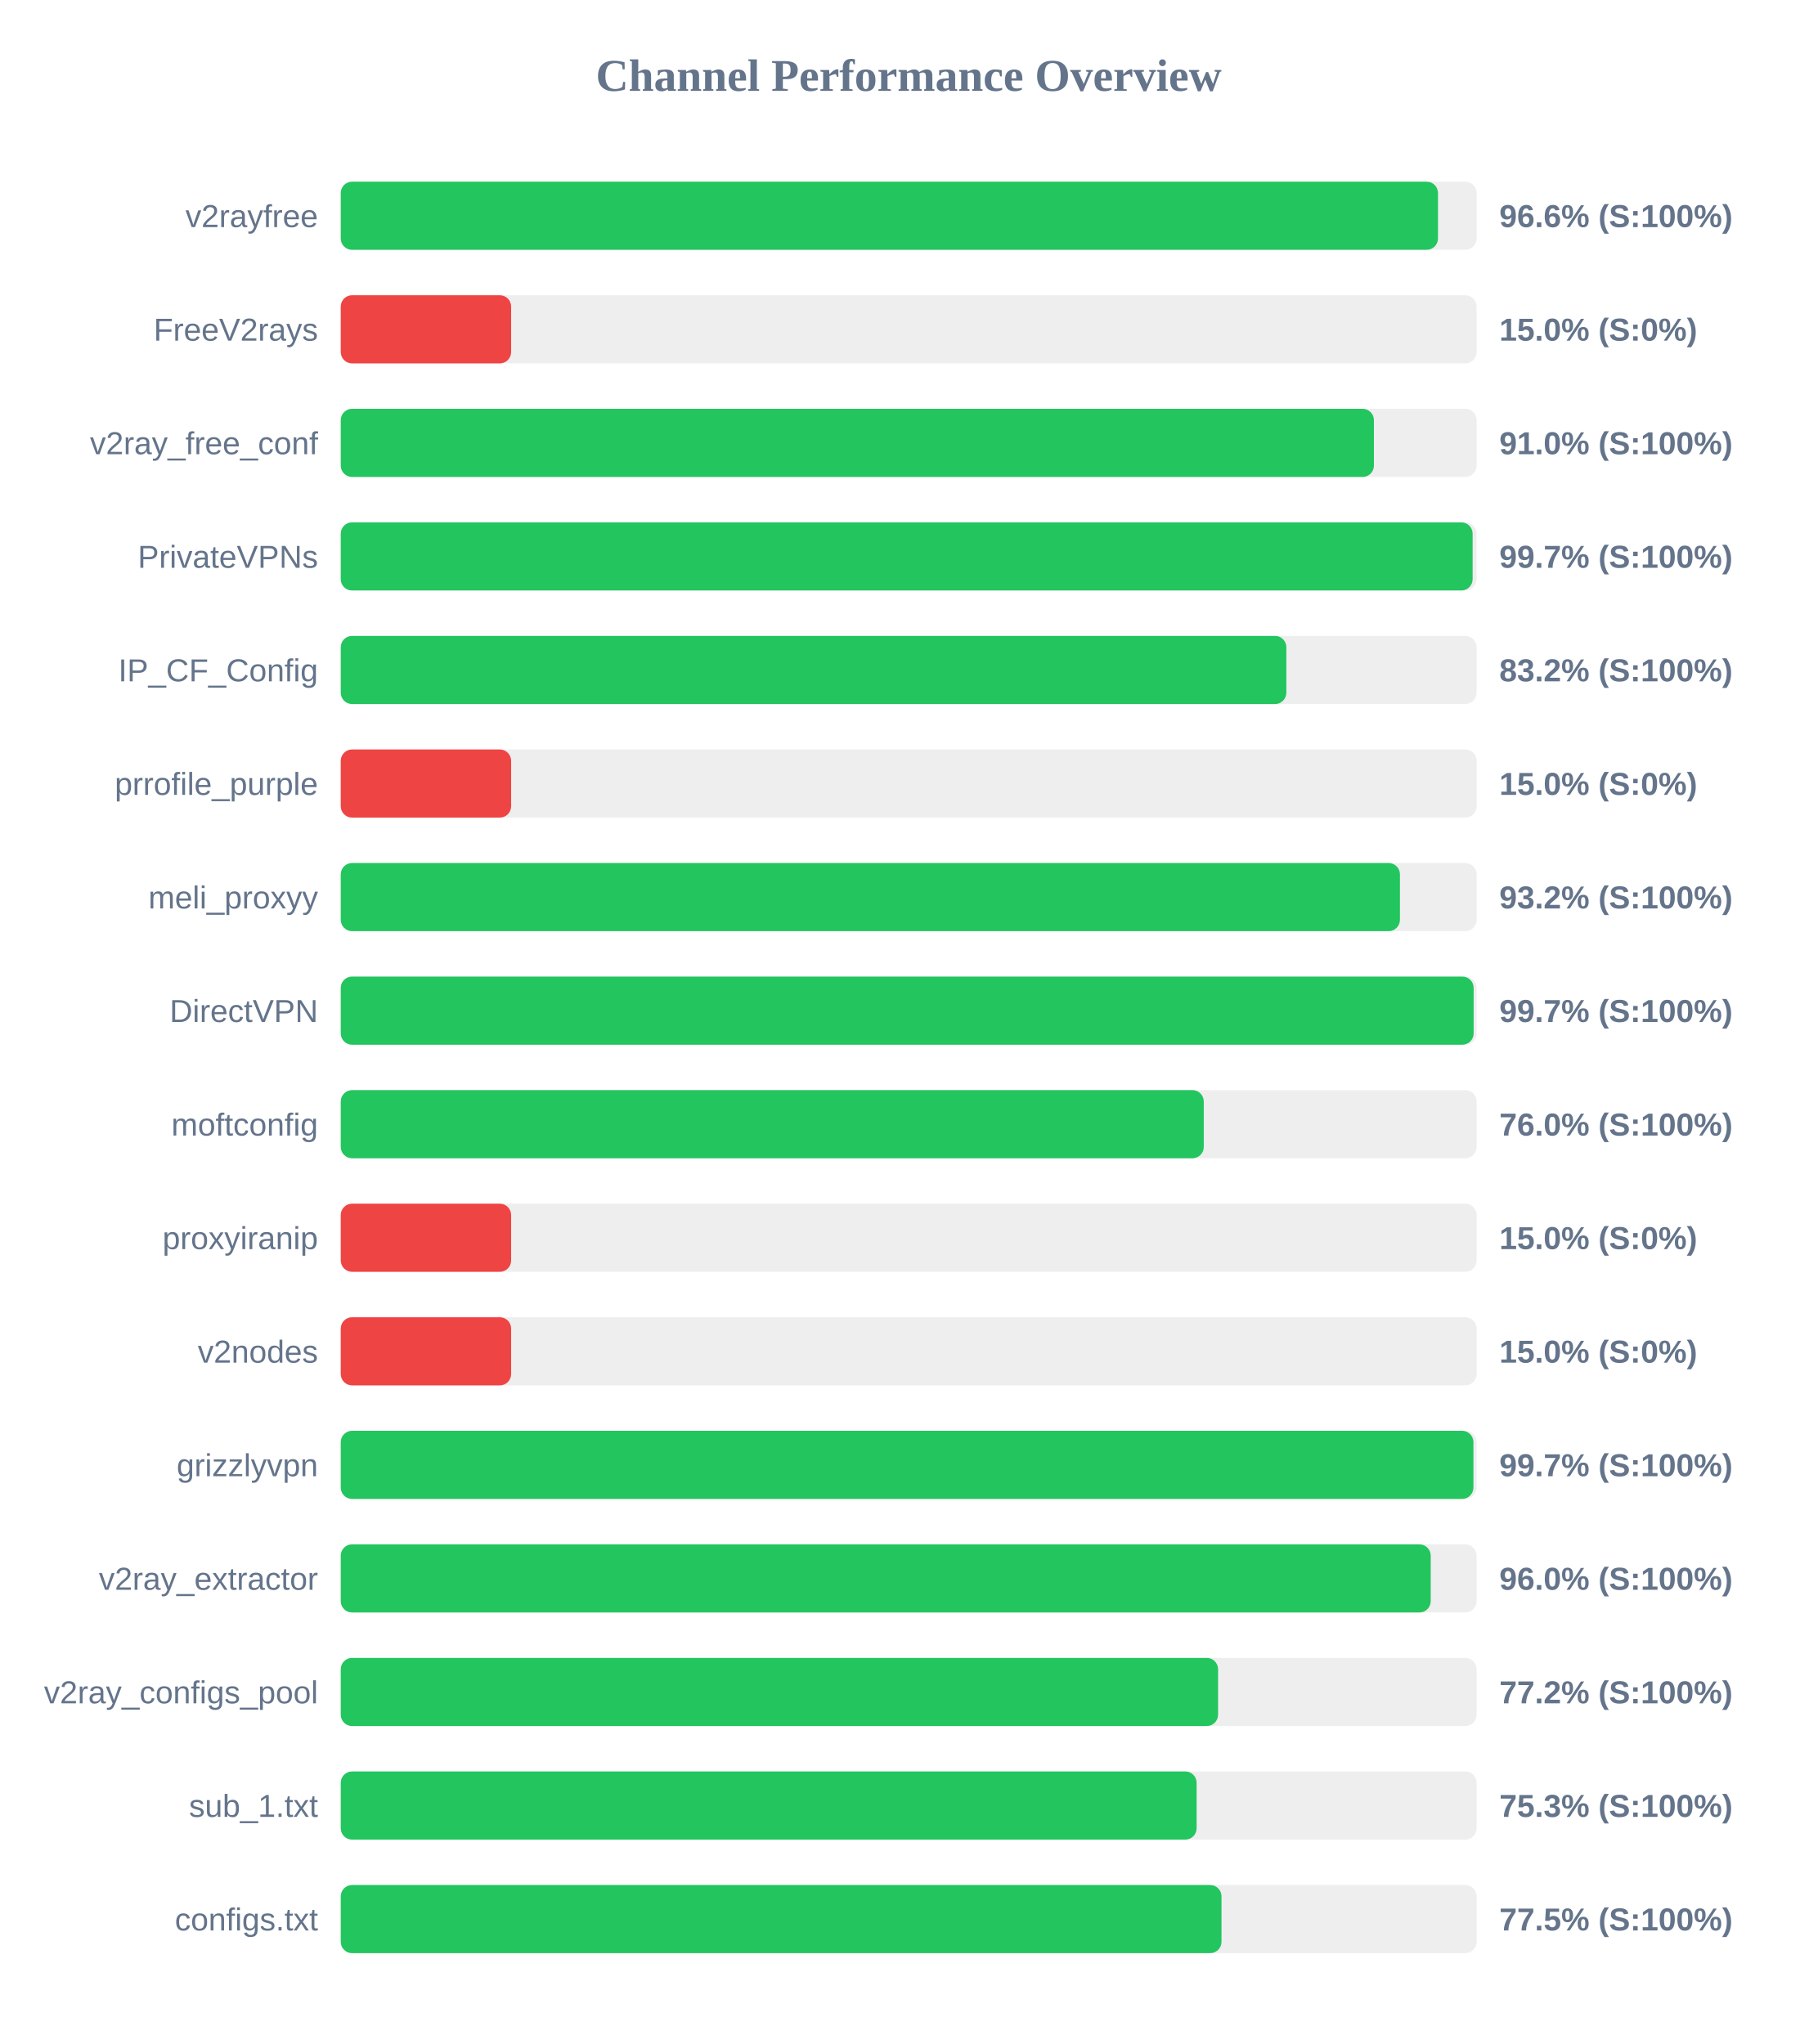
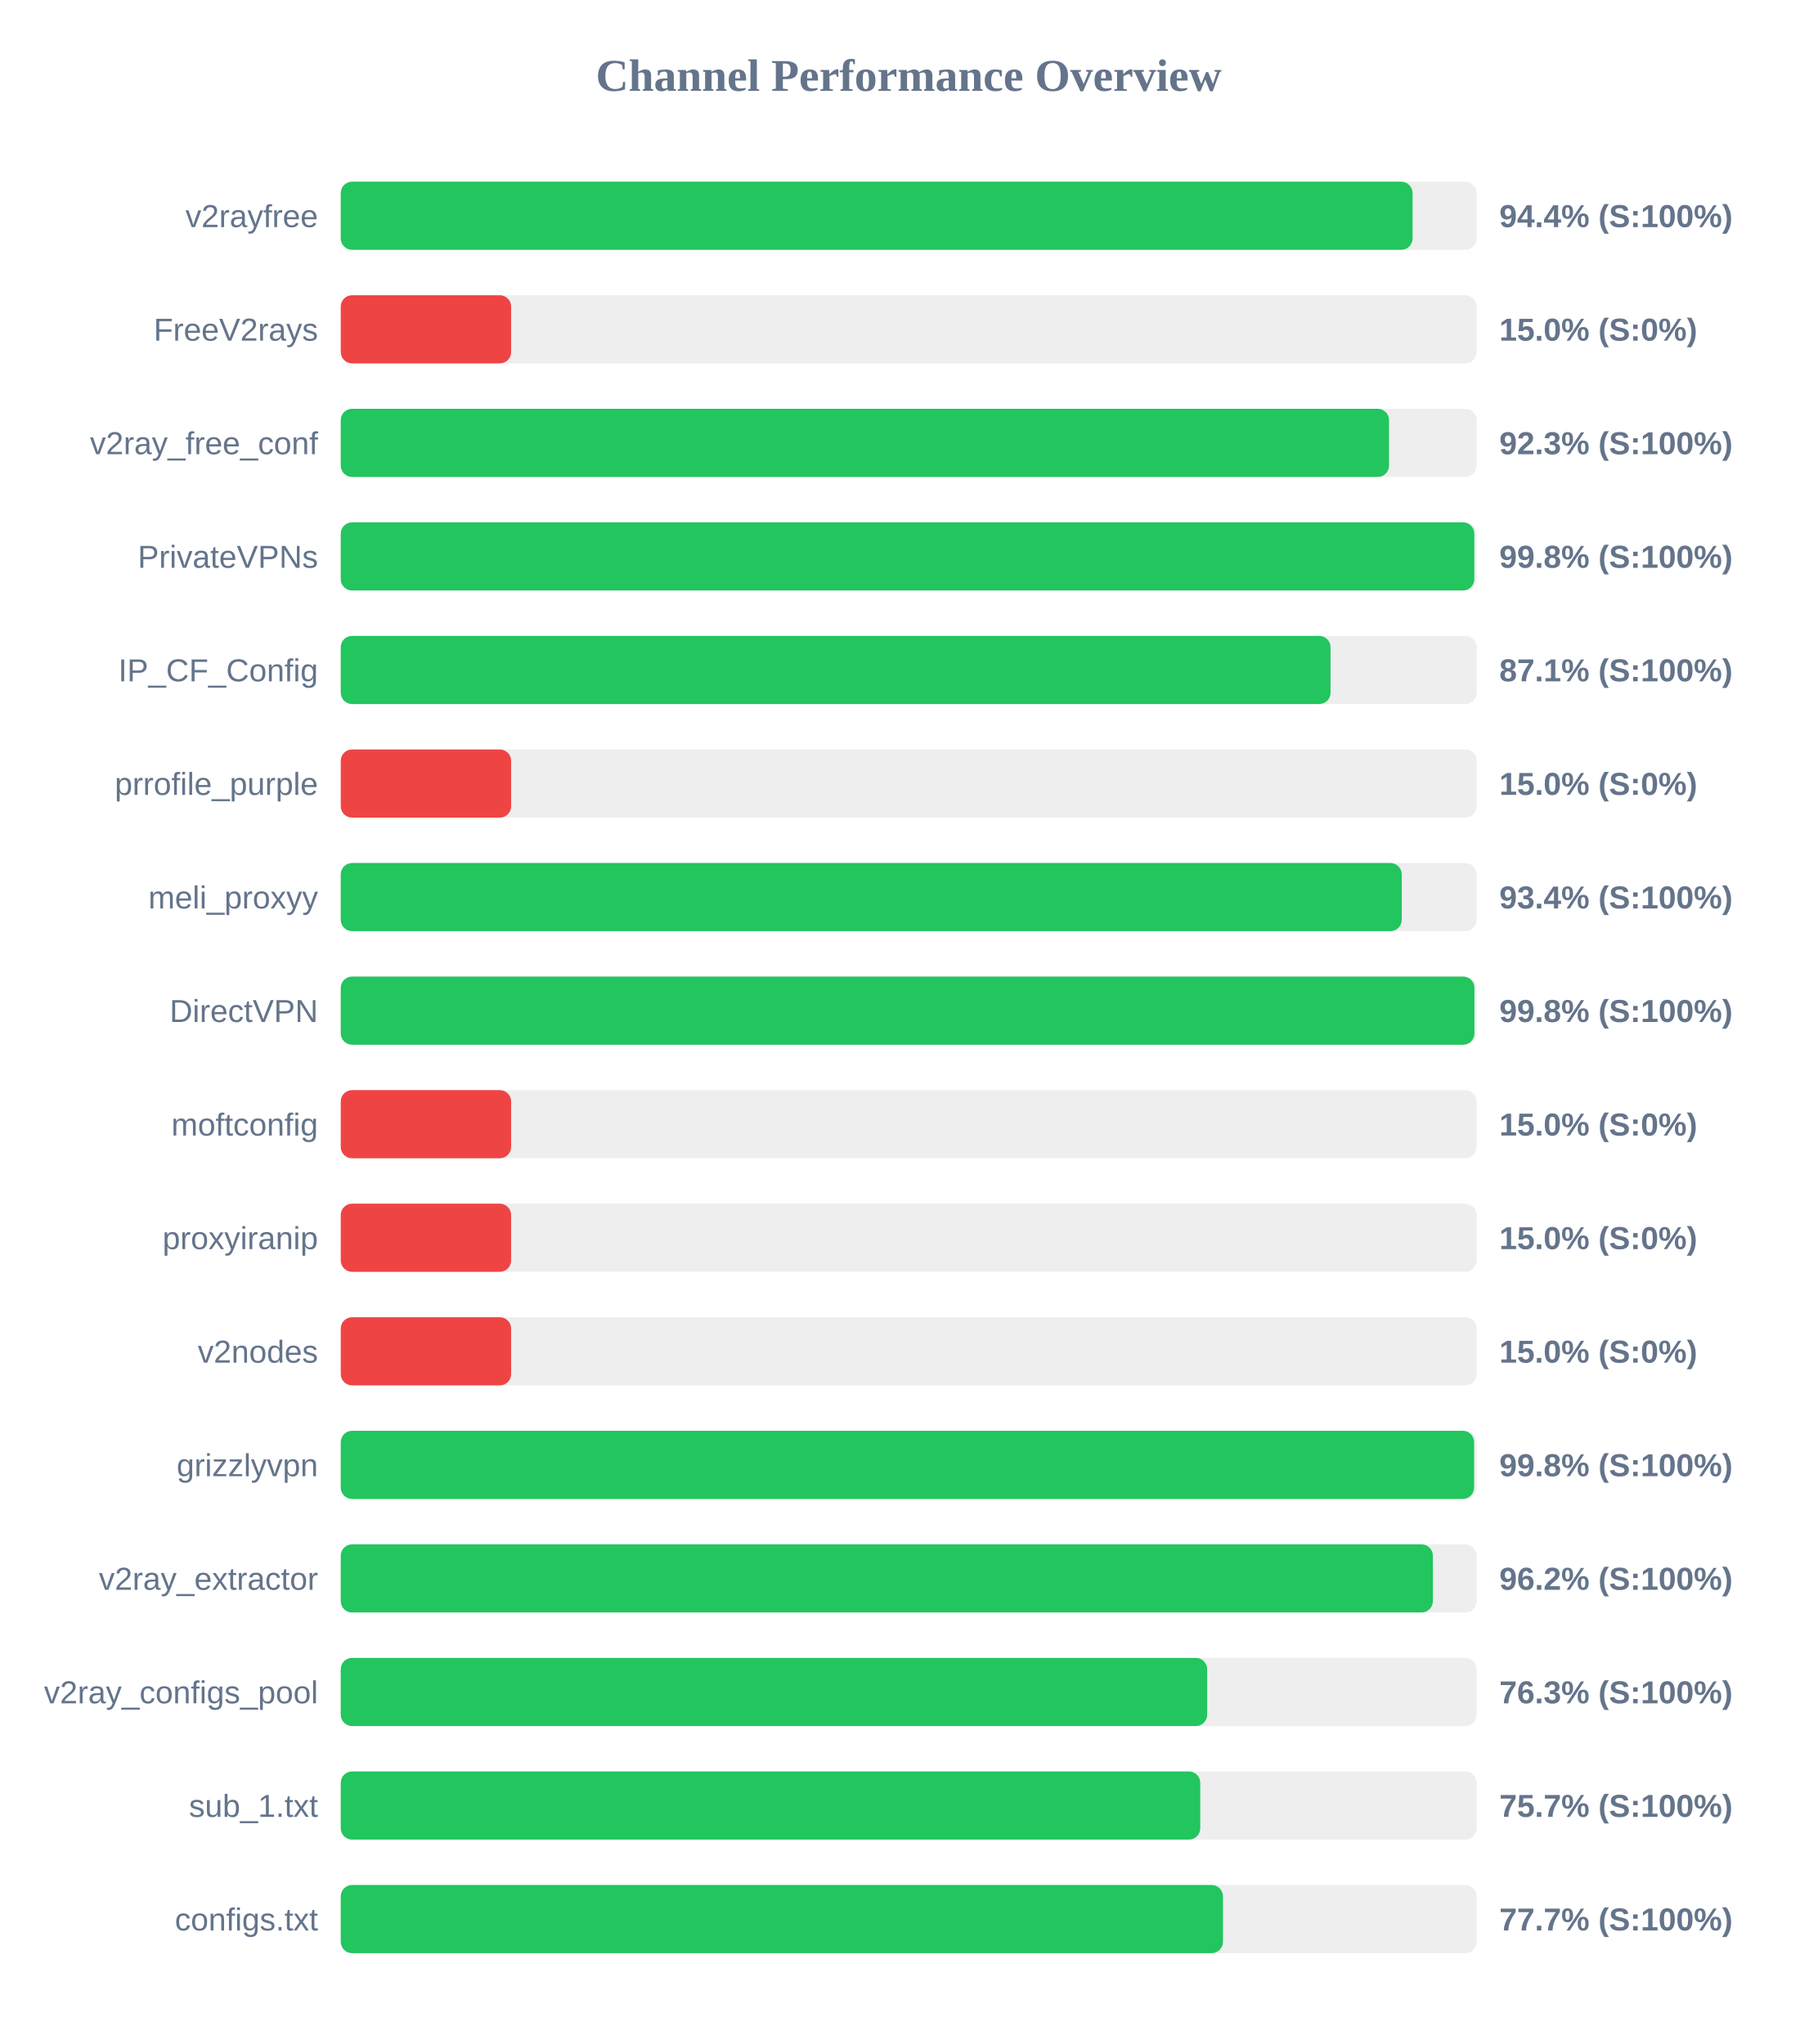
<svg xmlns="http://www.w3.org/2000/svg" width="800" height="900" version="1.1">
  <style>
        .row { font: 14px Arial; fill: #64748b; }
        .score { font: bold 14px Arial; fill: #64748b; }
    </style>
  <text x="400" y="40" text-anchor="middle" font-size="20px" font-weight="bold" fill="#64748b">Channel Performance Overview</text>
  <rect x="150" y="80" width="500" height="30" fill="#eee" rx="5" />
-   <rect x="150" y="80" width="483.0" height="30" fill="#22c55e" rx="5" />
+   <rect x="150" y="80" width="471.8" height="30" fill="#22c55e" rx="5" />
  <text x="140" y="100" text-anchor="end" class="row">v2rayfree</text>
-   <text x="660" y="100" text-anchor="start" class="score">96.6% (S:100%)</text>
+   <text x="660" y="100" text-anchor="start" class="score">94.4% (S:100%)</text>
  <rect x="150" y="130" width="500" height="30" fill="#eee" rx="5" />
  <rect x="150" y="130" width="75.0" height="30" fill="#ef4444" rx="5" />
  <text x="140" y="150" text-anchor="end" class="row">FreeV2rays</text>
  <text x="660" y="150" text-anchor="start" class="score">15.0% (S:0%)</text>
  <rect x="150" y="180" width="500" height="30" fill="#eee" rx="5" />
-   <rect x="150" y="180" width="454.8" height="30" fill="#22c55e" rx="5" />
+   <rect x="150" y="180" width="461.45" height="30" fill="#22c55e" rx="5" />
  <text x="140" y="200" text-anchor="end" class="row">v2ray_free_conf</text>
-   <text x="660" y="200" text-anchor="start" class="score">91.0% (S:100%)</text>
+   <text x="660" y="200" text-anchor="start" class="score">92.3% (S:100%)</text>
  <rect x="150" y="230" width="500" height="30" fill="#eee" rx="5" />
-   <rect x="150" y="230" width="498.25" height="30" fill="#22c55e" rx="5" />
+   <rect x="150" y="230" width="499.0" height="30" fill="#22c55e" rx="5" />
  <text x="140" y="250" text-anchor="end" class="row">PrivateVPNs</text>
-   <text x="660" y="250" text-anchor="start" class="score">99.7% (S:100%)</text>
+   <text x="660" y="250" text-anchor="start" class="score">99.8% (S:100%)</text>
  <rect x="150" y="280" width="500" height="30" fill="#eee" rx="5" />
-   <rect x="150" y="280" width="416.25" height="30" fill="#22c55e" rx="5" />
+   <rect x="150" y="280" width="435.7" height="30" fill="#22c55e" rx="5" />
  <text x="140" y="300" text-anchor="end" class="row">IP_CF_Config</text>
-   <text x="660" y="300" text-anchor="start" class="score">83.2% (S:100%)</text>
+   <text x="660" y="300" text-anchor="start" class="score">87.1% (S:100%)</text>
  <rect x="150" y="330" width="500" height="30" fill="#eee" rx="5" />
  <rect x="150" y="330" width="75.0" height="30" fill="#ef4444" rx="5" />
  <text x="140" y="350" text-anchor="end" class="row">prrofile_purple</text>
  <text x="660" y="350" text-anchor="start" class="score">15.0% (S:0%)</text>
  <rect x="150" y="380" width="500" height="30" fill="#eee" rx="5" />
-   <rect x="150" y="380" width="466.25" height="30" fill="#22c55e" rx="5" />
+   <rect x="150" y="380" width="467.05" height="30" fill="#22c55e" rx="5" />
  <text x="140" y="400" text-anchor="end" class="row">meli_proxyy</text>
-   <text x="660" y="400" text-anchor="start" class="score">93.2% (S:100%)</text>
+   <text x="660" y="400" text-anchor="start" class="score">93.4% (S:100%)</text>
  <rect x="150" y="430" width="500" height="30" fill="#eee" rx="5" />
-   <rect x="150" y="430" width="498.7" height="30" fill="#22c55e" rx="5" />
+   <rect x="150" y="430" width="499.05" height="30" fill="#22c55e" rx="5" />
  <text x="140" y="450" text-anchor="end" class="row">DirectVPN</text>
-   <text x="660" y="450" text-anchor="start" class="score">99.7% (S:100%)</text>
+   <text x="660" y="450" text-anchor="start" class="score">99.8% (S:100%)</text>
  <rect x="150" y="480" width="500" height="30" fill="#eee" rx="5" />
-   <rect x="150" y="480" width="379.9" height="30" fill="#22c55e" rx="5" />
+   <rect x="150" y="480" width="75.0" height="30" fill="#ef4444" rx="5" />
  <text x="140" y="500" text-anchor="end" class="row">moftconfig</text>
-   <text x="660" y="500" text-anchor="start" class="score">76.0% (S:100%)</text>
+   <text x="660" y="500" text-anchor="start" class="score">15.0% (S:0%)</text>
  <rect x="150" y="530" width="500" height="30" fill="#eee" rx="5" />
  <rect x="150" y="530" width="75.0" height="30" fill="#ef4444" rx="5" />
  <text x="140" y="550" text-anchor="end" class="row">proxyiranip</text>
  <text x="660" y="550" text-anchor="start" class="score">15.0% (S:0%)</text>
  <rect x="150" y="580" width="500" height="30" fill="#eee" rx="5" />
  <rect x="150" y="580" width="75.0" height="30" fill="#ef4444" rx="5" />
  <text x="140" y="600" text-anchor="end" class="row">v2nodes</text>
  <text x="660" y="600" text-anchor="start" class="score">15.0% (S:0%)</text>
  <rect x="150" y="630" width="500" height="30" fill="#eee" rx="5" />
-   <rect x="150" y="630" width="498.6" height="30" fill="#22c55e" rx="5" />
+   <rect x="150" y="630" width="498.9" height="30" fill="#22c55e" rx="5" />
  <text x="140" y="650" text-anchor="end" class="row">grizzlyvpn</text>
-   <text x="660" y="650" text-anchor="start" class="score">99.7% (S:100%)</text>
+   <text x="660" y="650" text-anchor="start" class="score">99.8% (S:100%)</text>
  <rect x="150" y="680" width="500" height="30" fill="#eee" rx="5" />
-   <rect x="150" y="680" width="479.8" height="30" fill="#22c55e" rx="5" />
+   <rect x="150" y="680" width="480.75" height="30" fill="#22c55e" rx="5" />
  <text x="140" y="700" text-anchor="end" class="row">v2ray_extractor</text>
-   <text x="660" y="700" text-anchor="start" class="score">96.0% (S:100%)</text>
+   <text x="660" y="700" text-anchor="start" class="score">96.2% (S:100%)</text>
  <rect x="150" y="730" width="500" height="30" fill="#eee" rx="5" />
-   <rect x="150" y="730" width="386.2" height="30" fill="#22c55e" rx="5" />
+   <rect x="150" y="730" width="381.4" height="30" fill="#22c55e" rx="5" />
  <text x="140" y="750" text-anchor="end" class="row">v2ray_configs_pool</text>
-   <text x="660" y="750" text-anchor="start" class="score">77.2% (S:100%)</text>
+   <text x="660" y="750" text-anchor="start" class="score">76.3% (S:100%)</text>
  <rect x="150" y="780" width="500" height="30" fill="#eee" rx="5" />
-   <rect x="150" y="780" width="376.75" height="30" fill="#22c55e" rx="5" />
+   <rect x="150" y="780" width="378.35" height="30" fill="#22c55e" rx="5" />
  <text x="140" y="800" text-anchor="end" class="row">sub_1.txt</text>
-   <text x="660" y="800" text-anchor="start" class="score">75.3% (S:100%)</text>
+   <text x="660" y="800" text-anchor="start" class="score">75.7% (S:100%)</text>
  <rect x="150" y="830" width="500" height="30" fill="#eee" rx="5" />
-   <rect x="150" y="830" width="387.7" height="30" fill="#22c55e" rx="5" />
+   <rect x="150" y="830" width="388.35" height="30" fill="#22c55e" rx="5" />
  <text x="140" y="850" text-anchor="end" class="row">configs.txt</text>
-   <text x="660" y="850" text-anchor="start" class="score">77.5% (S:100%)</text>
+   <text x="660" y="850" text-anchor="start" class="score">77.7% (S:100%)</text>
</svg>
